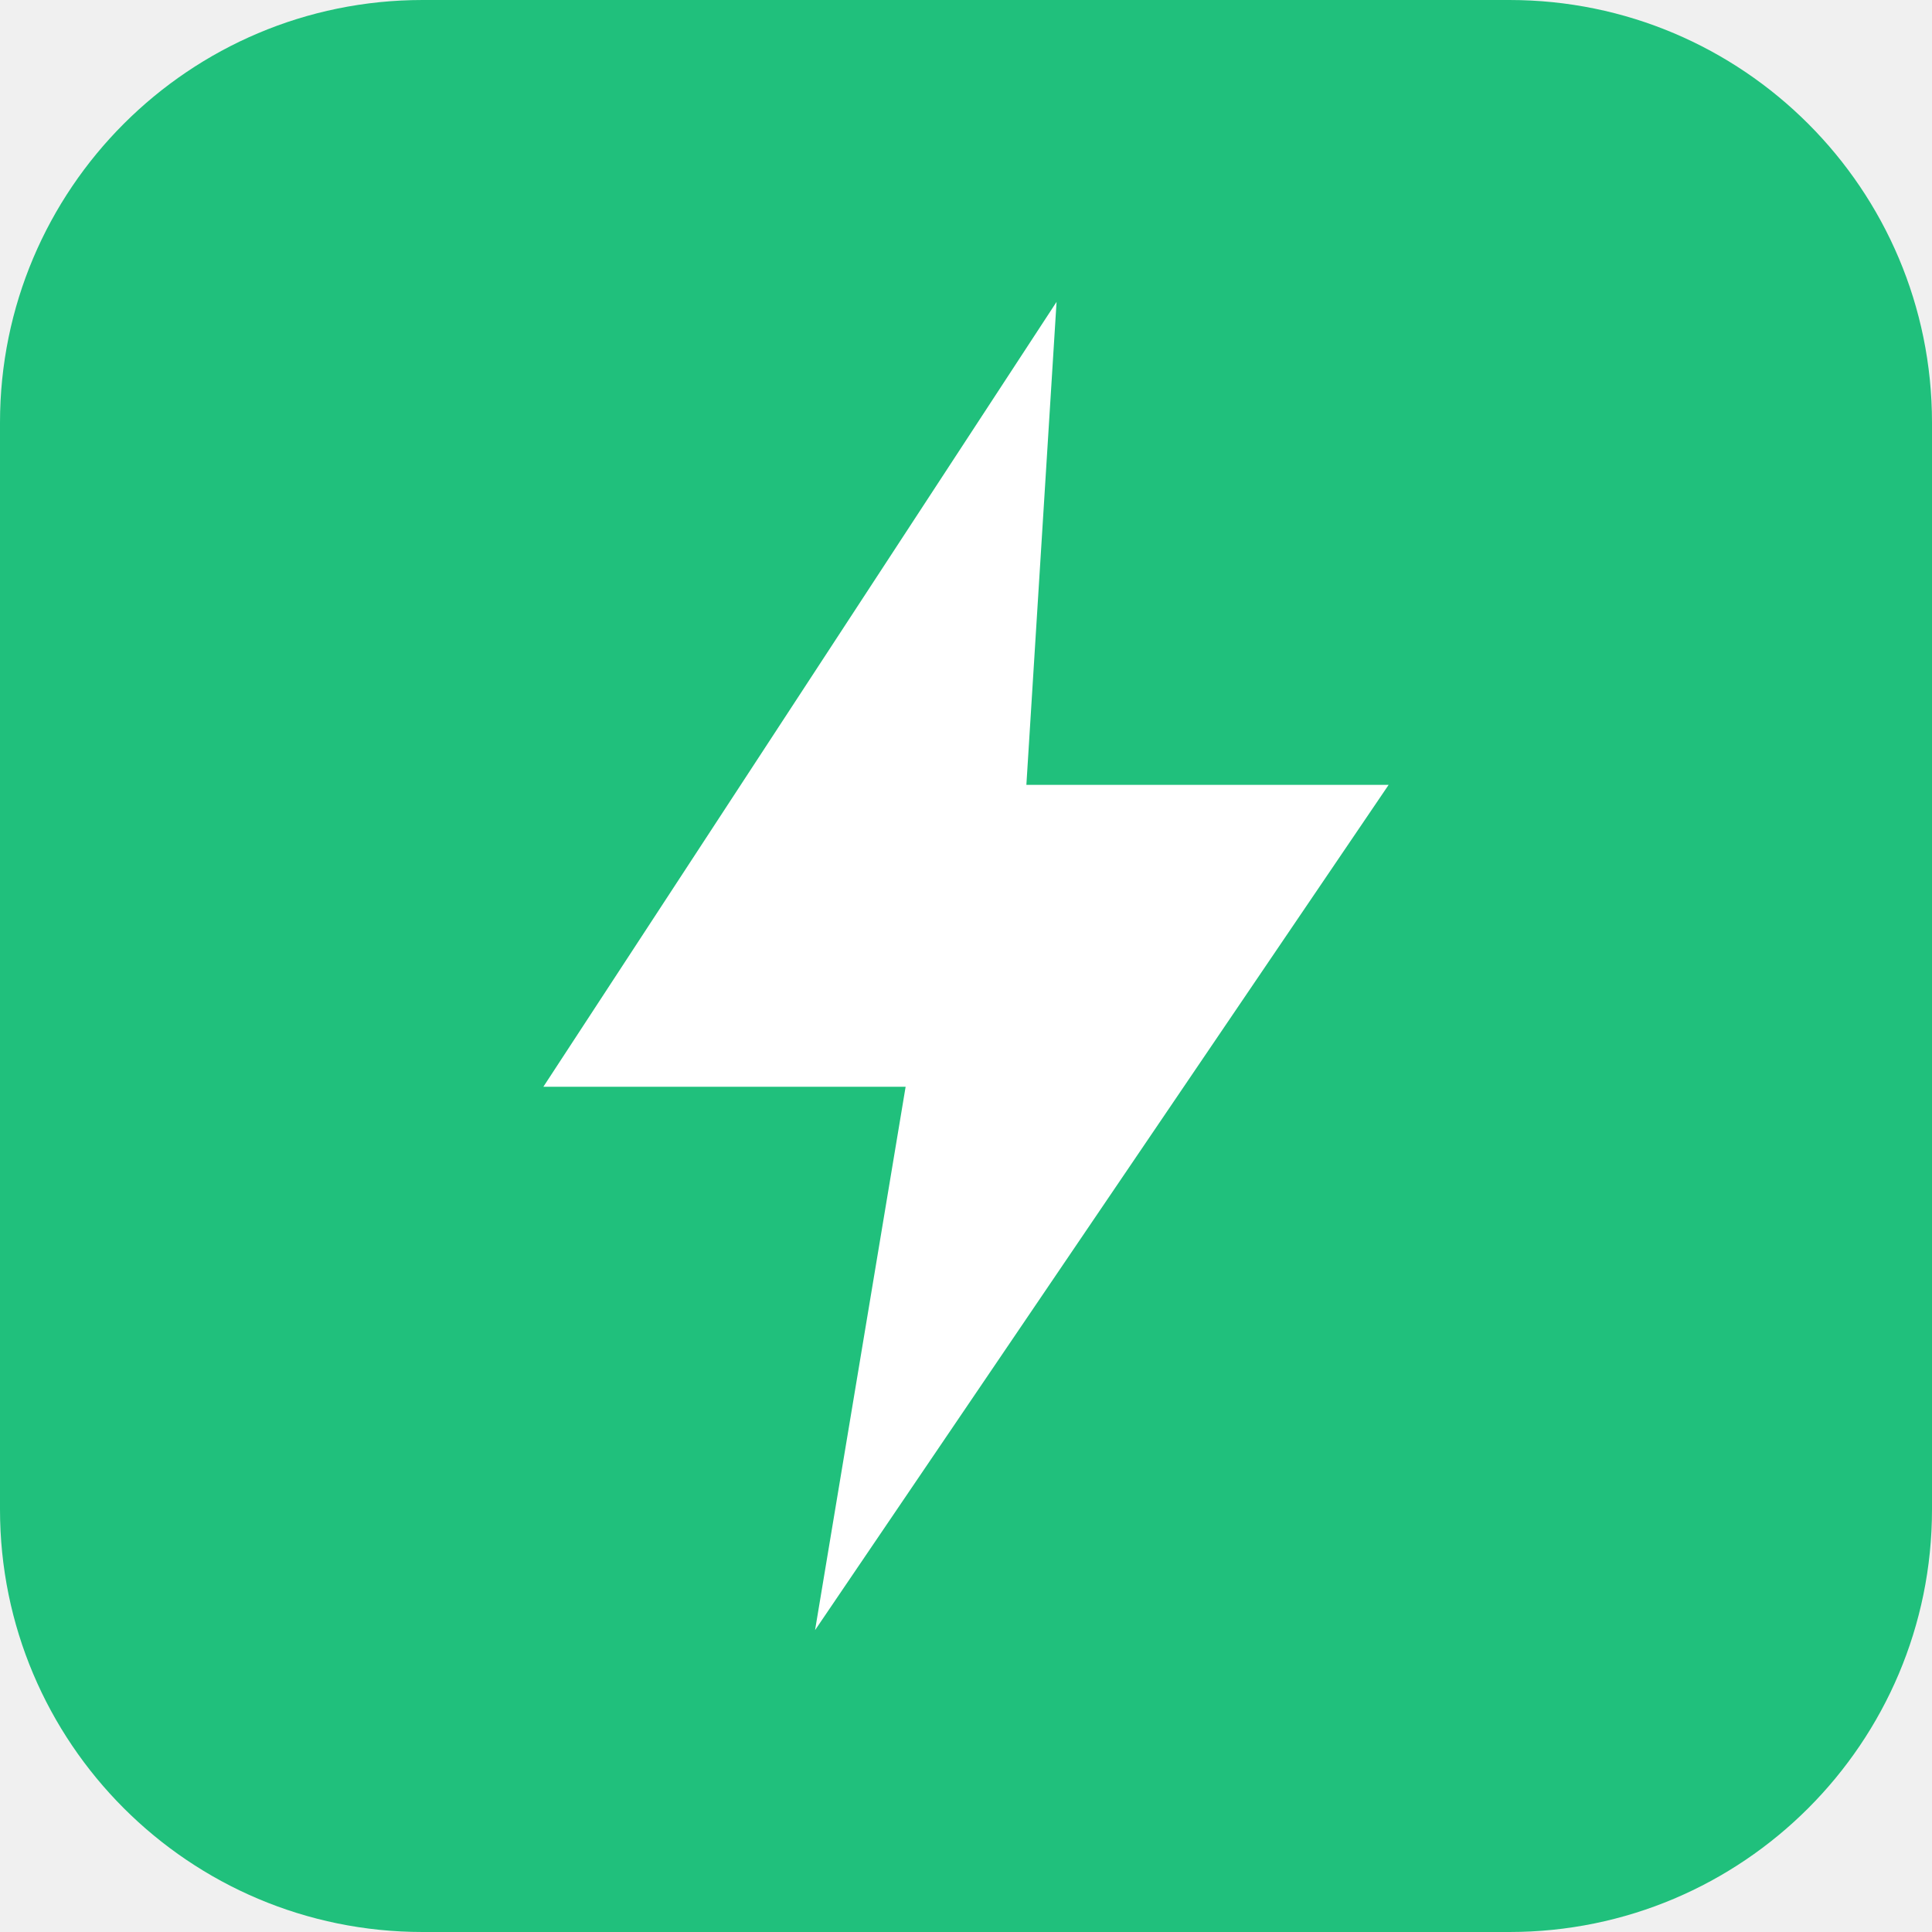
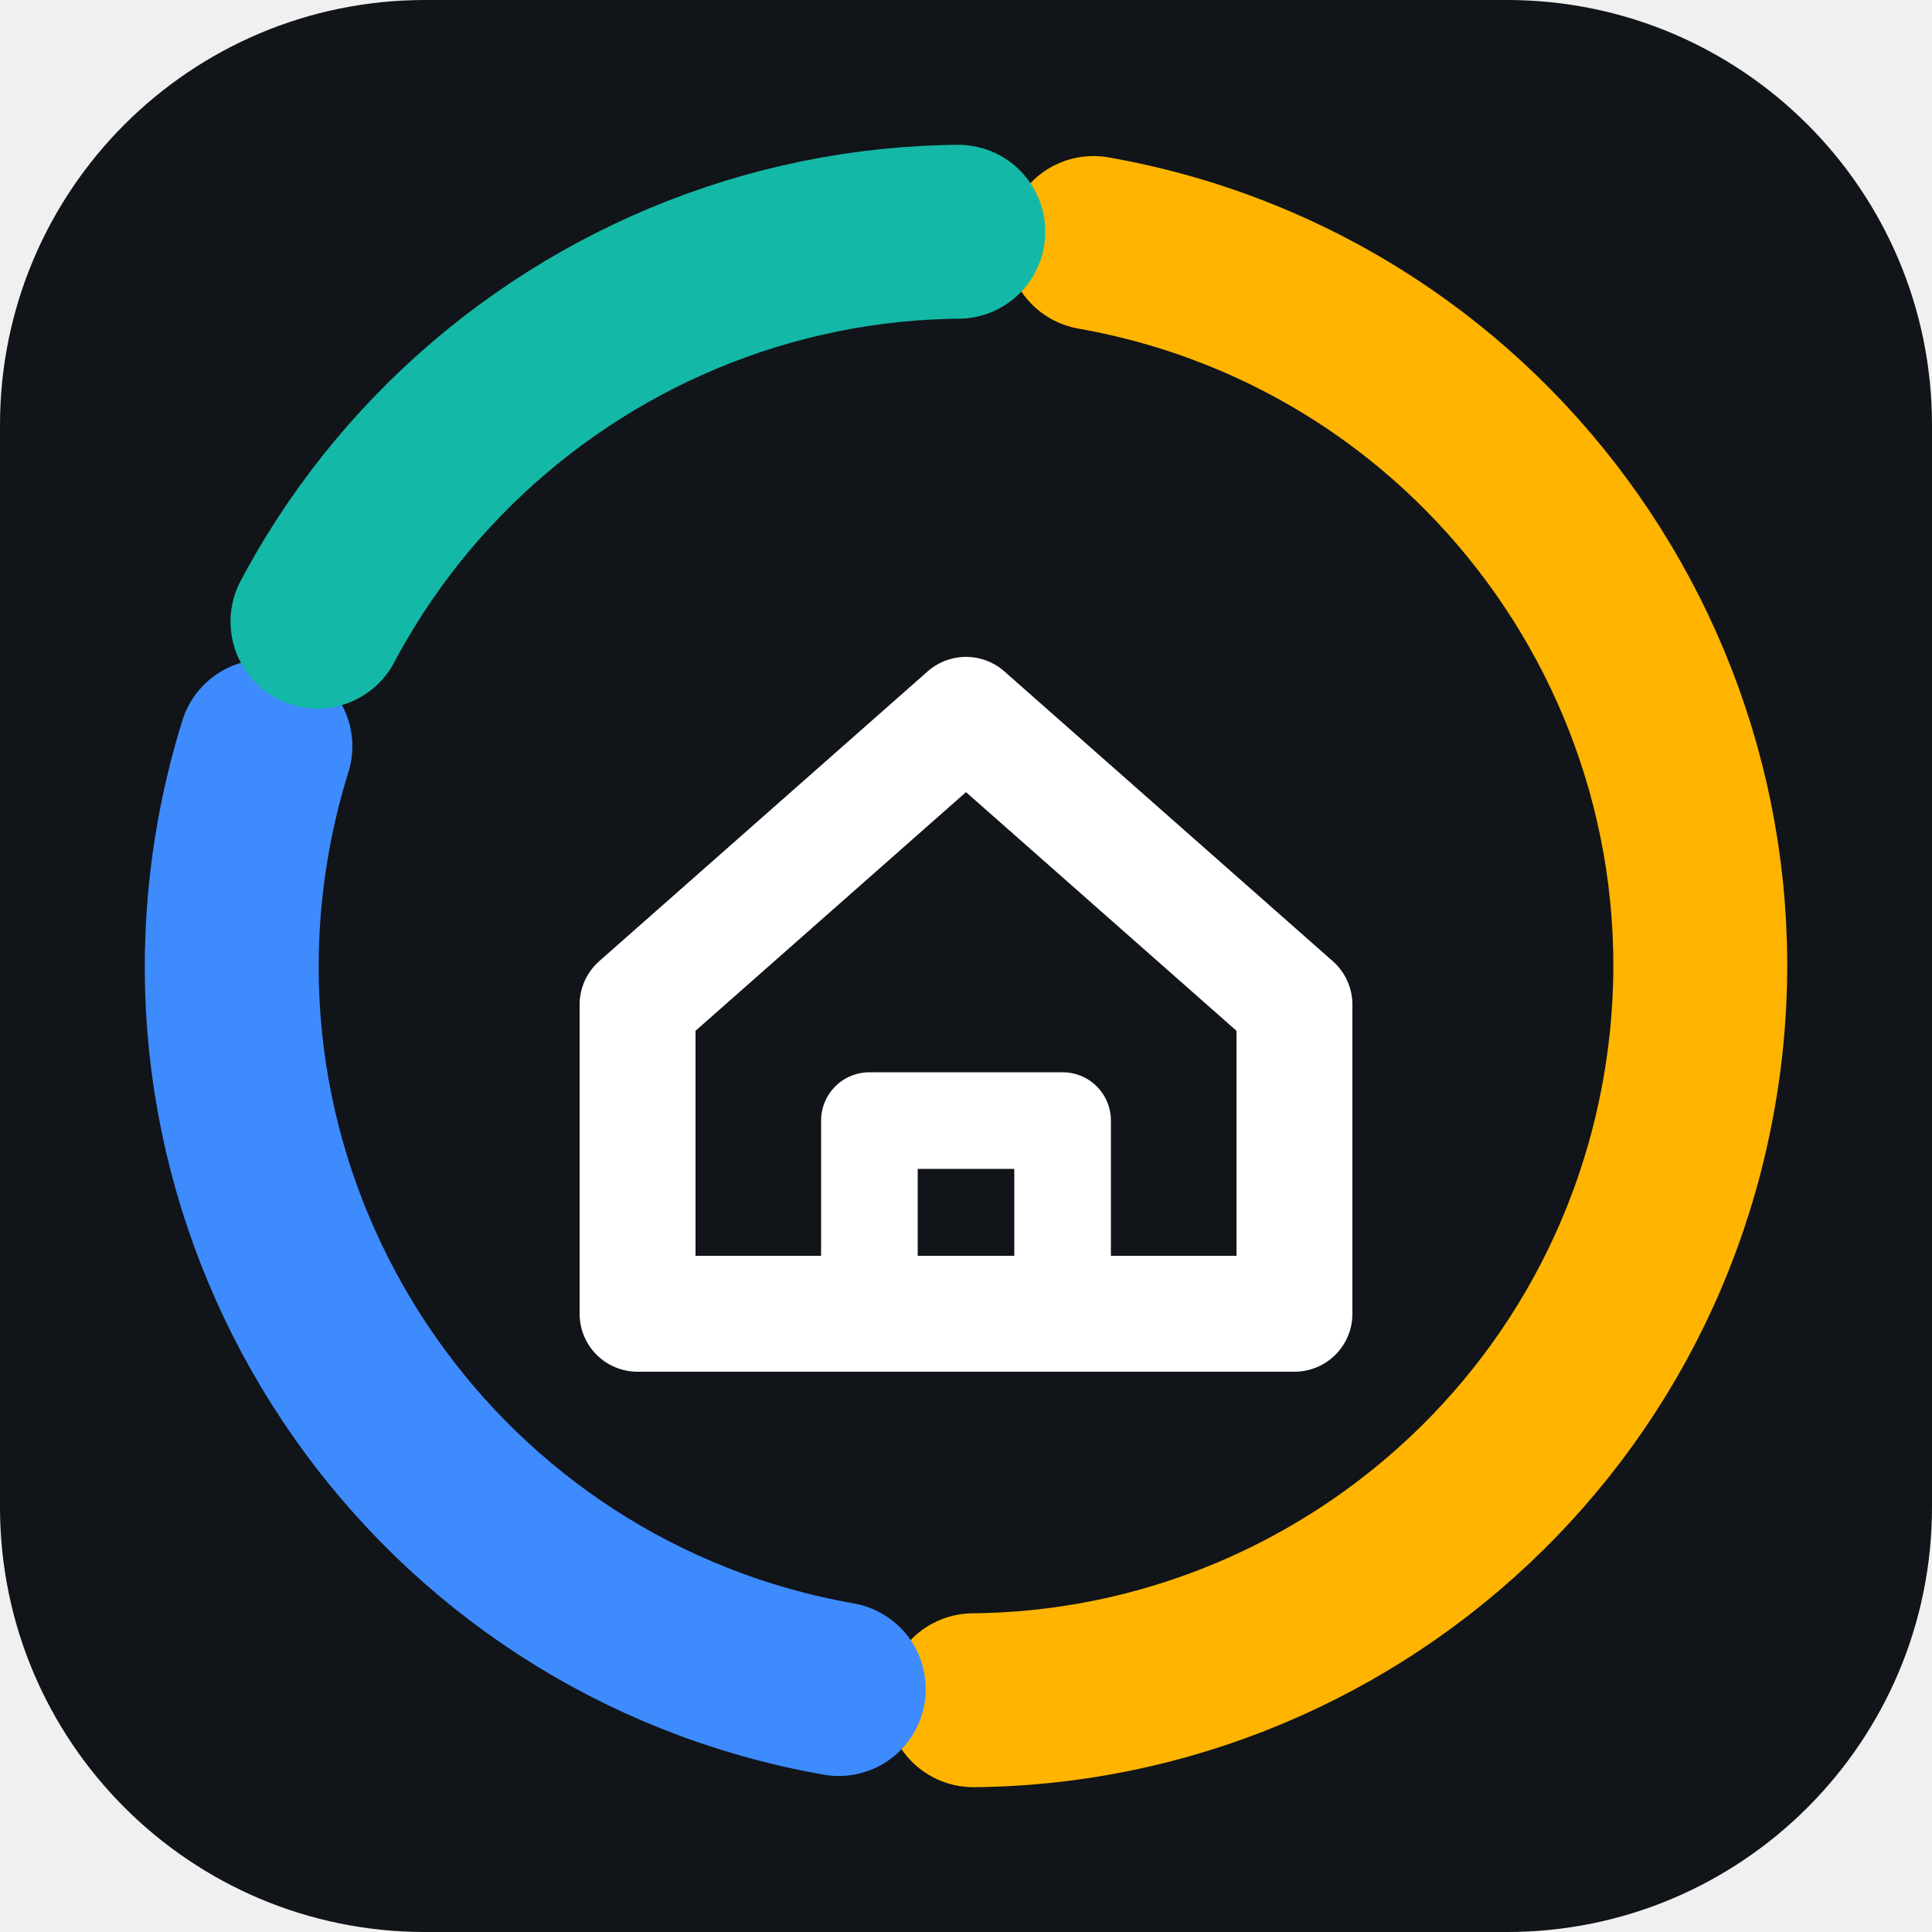
- <svg xmlns="http://www.w3.org/2000/svg" viewBox="0 0 64 64">
-   <rect width="64" height="64" rx="14" fill="#20c07c" />
-   <path d="M35 10 18 36h12l-3 18 19-28H34z" fill="#fff" />
+ <svg xmlns="http://www.w3.org/2000/svg" viewBox="0 0 100 100">
+   <rect width="100" height="100" rx="22" fill="#111418" />
+   <circle cx="50" cy="50" r="38" fill="none" stroke="#ffb400" stroke-width="9" stroke-linecap="round" stroke-dasharray="112.38 238.76" stroke-dashoffset="0.00" transform="rotate(-80 50 50)" />
+   <circle cx="50" cy="50" r="38" fill="none" stroke="#3d8bfd" stroke-width="9" stroke-linecap="round" stroke-dasharray="64.63 238.76" stroke-dashoffset="-119.38" transform="rotate(-80 50 50)" />
+   <circle cx="50" cy="50" r="38" fill="none" stroke="#14b8a6" stroke-width="9" stroke-linecap="round" stroke-dasharray="40.75 238.76" stroke-dashoffset="-191.01" transform="rotate(-80 50 50)" />
+   <path d="M33 52 L50 37 L67 52 V68 H33 Z" fill="none" stroke="#fff" stroke-width="6" stroke-linejoin="round" />
+   <path d="M45 68 V58 H55 V68" fill="none" stroke="#fff" stroke-width="5" stroke-linejoin="round" />
</svg>
